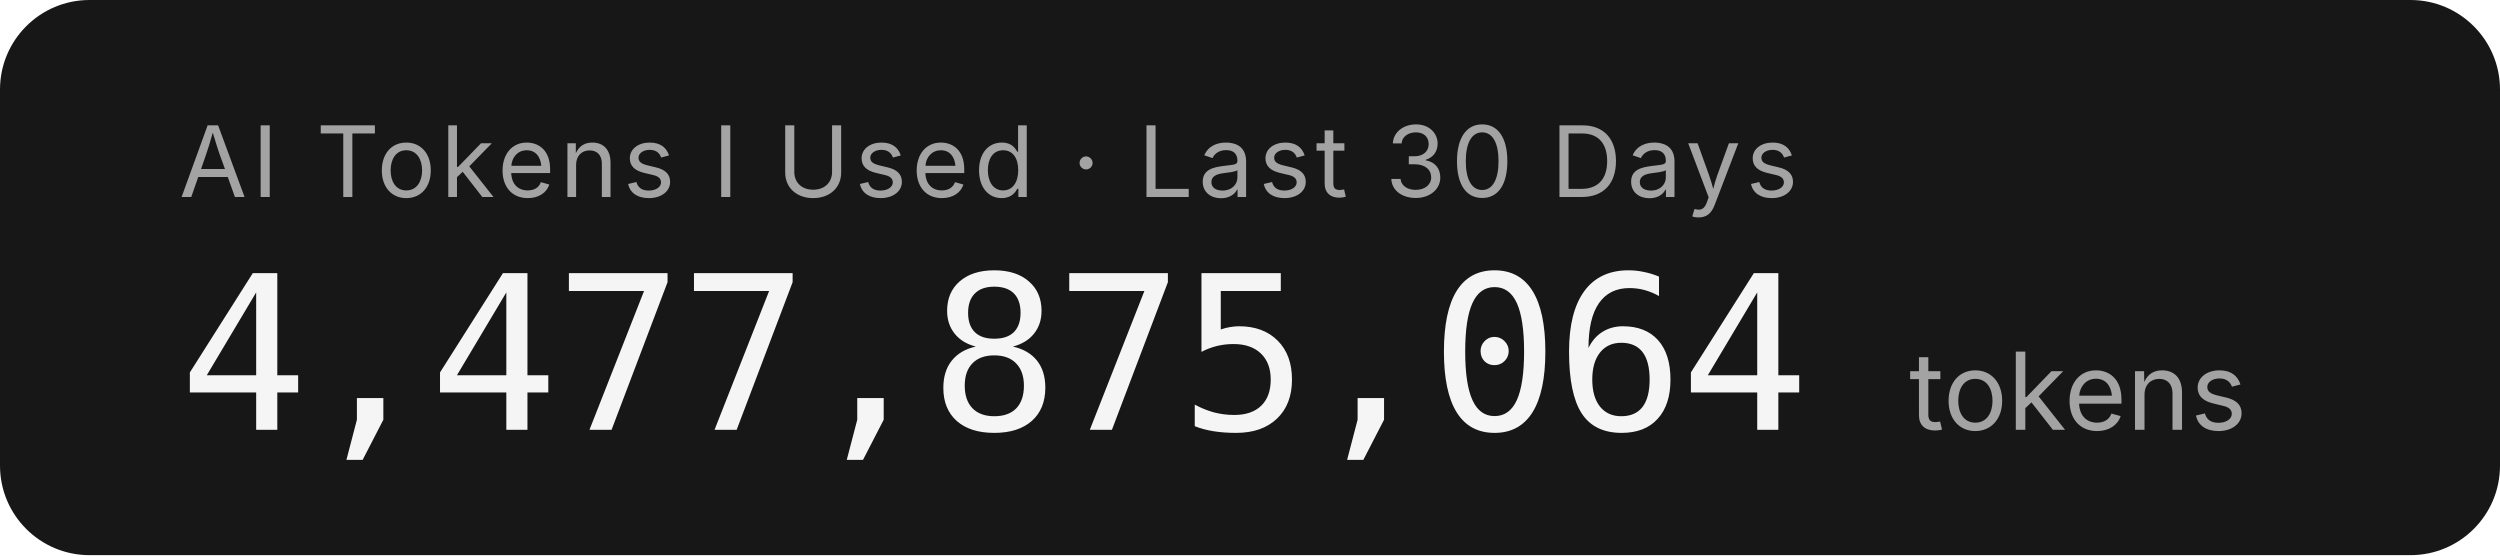
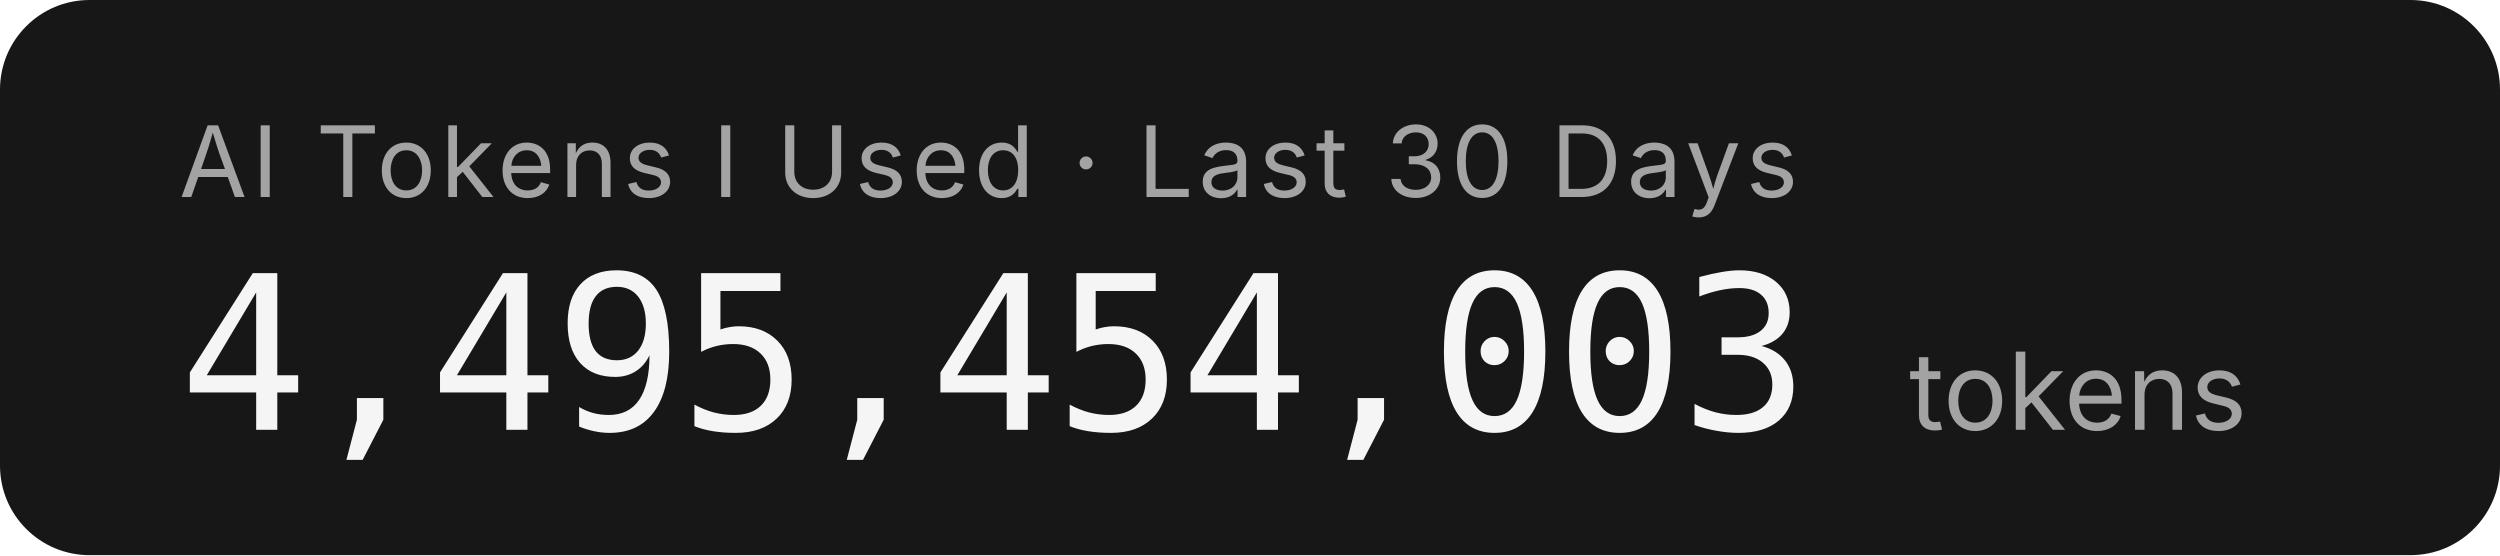
- <svg xmlns="http://www.w3.org/2000/svg" width="279.2" height="62" role="img" aria-label="AI Tokens I Used · Last 30 Days: 4,477,875,064 tokens">
+ <svg xmlns="http://www.w3.org/2000/svg" width="279.2" height="62" role="img" aria-label="AI Tokens I Used · Last 30 Days: 4,495,454,003 tokens">
  <rect width="279.2" height="62" rx="10" fill="#171717" />
  <g font-family="'Inter','SF Pro Display',-apple-system,'Segoe UI',sans-serif">
    <text x="20" y="22" fill="#a3a3a3" font-size="11" letter-spacing="0.05em">AI Tokens I Used · Last 30 Days</text>
-     <text x="20" y="48" fill="#f5f5f5" font-size="24" font-weight="300" font-family="'SF Mono','Cascadia Code','Consolas',monospace" letter-spacing="-0.02em">4,477,875,064</text>
+     <text x="20" y="48" fill="#f5f5f5" font-size="24" font-weight="300" font-family="'SF Mono','Cascadia Code','Consolas',monospace" letter-spacing="-0.02em">4,495,454,003</text>
    <text x="213.2" y="48" fill="#a3a3a3" font-size="12">tokens</text>
  </g>
</svg>
